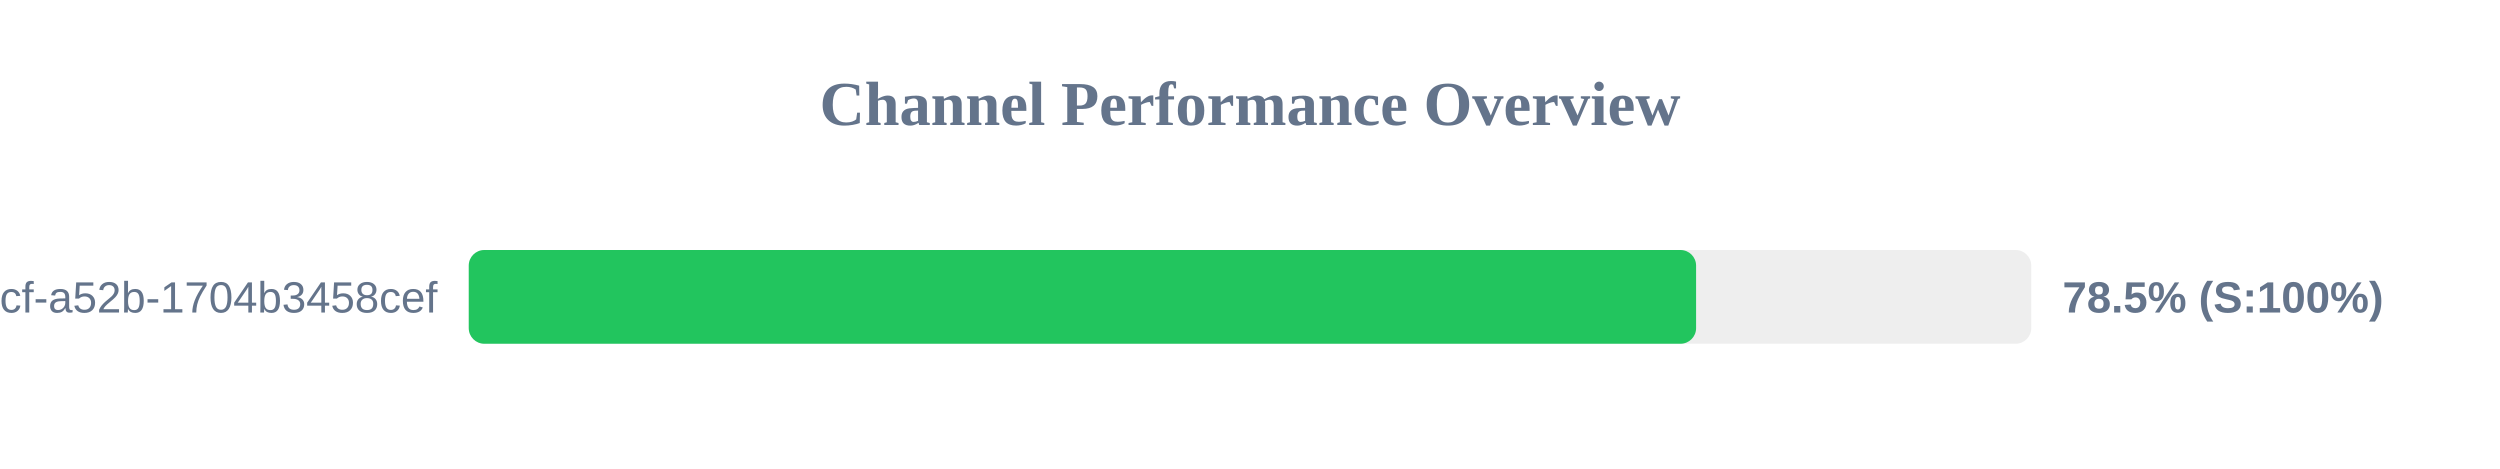
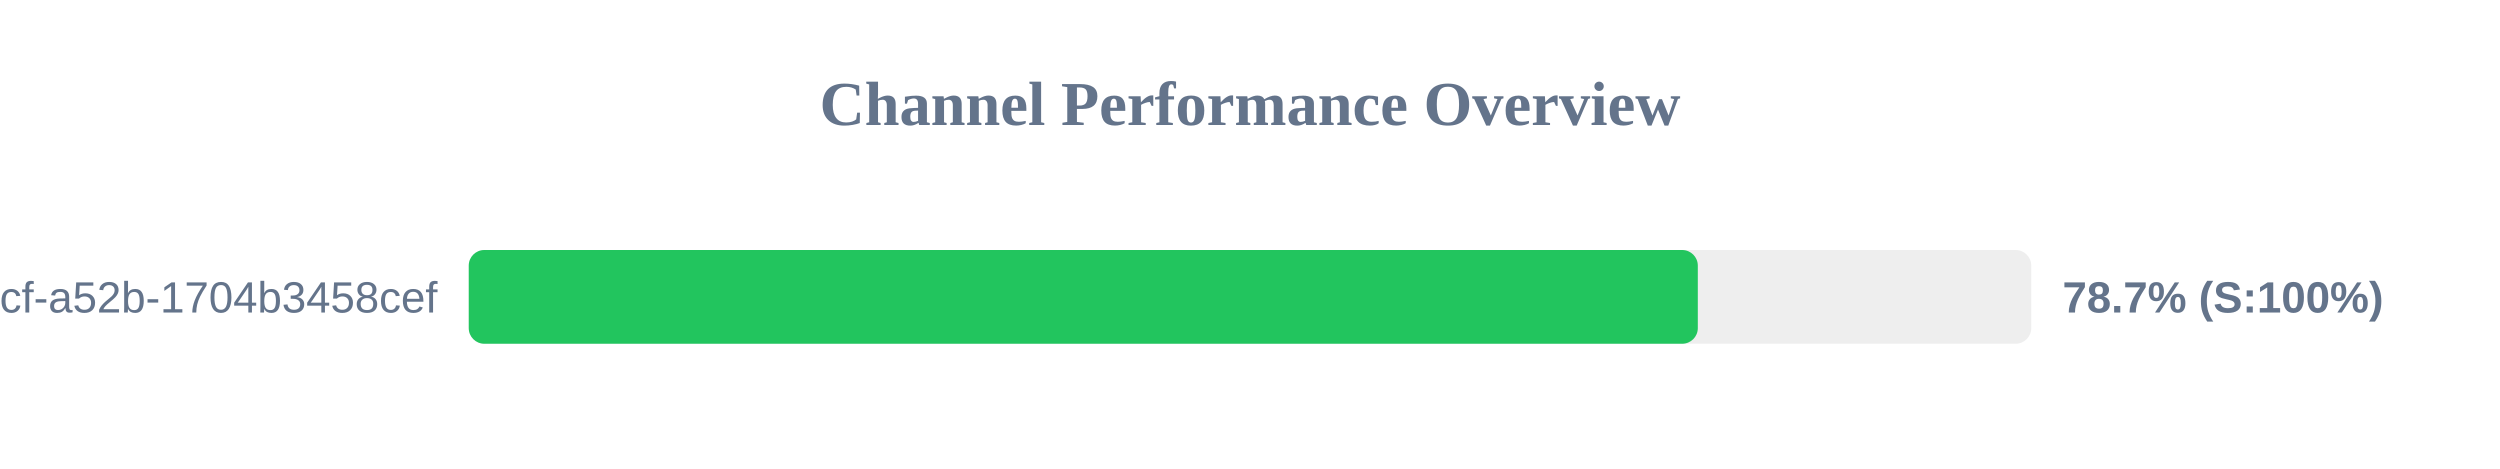
<svg xmlns="http://www.w3.org/2000/svg" width="800" height="150" version="1.1">
  <style>
        .row { font: 14px Arial; fill: #64748b; }
        .score { font: bold 14px Arial; fill: #64748b; }
    </style>
  <text x="400" y="40" text-anchor="middle" font-size="20px" font-weight="bold" fill="#64748b">Channel Performance Overview</text>
  <rect x="150" y="80" width="500" height="30" fill="#eee" rx="5" />
-   <rect x="150" y="80" width="392.75" height="30" fill="#22c55e" rx="5" />
+   <rect x="150" y="80" width="393.3" height="30" fill="#22c55e" rx="5" />
  <text x="140" y="100" text-anchor="end" class="row">?uuid=0cb527d9-6117-4bcf-a52b-1704b3458cef</text>
-   <text x="660" y="100" text-anchor="start" class="score">78.5% (S:100%)</text>
+   <text x="660" y="100" text-anchor="start" class="score">78.7% (S:100%)</text>
</svg>
